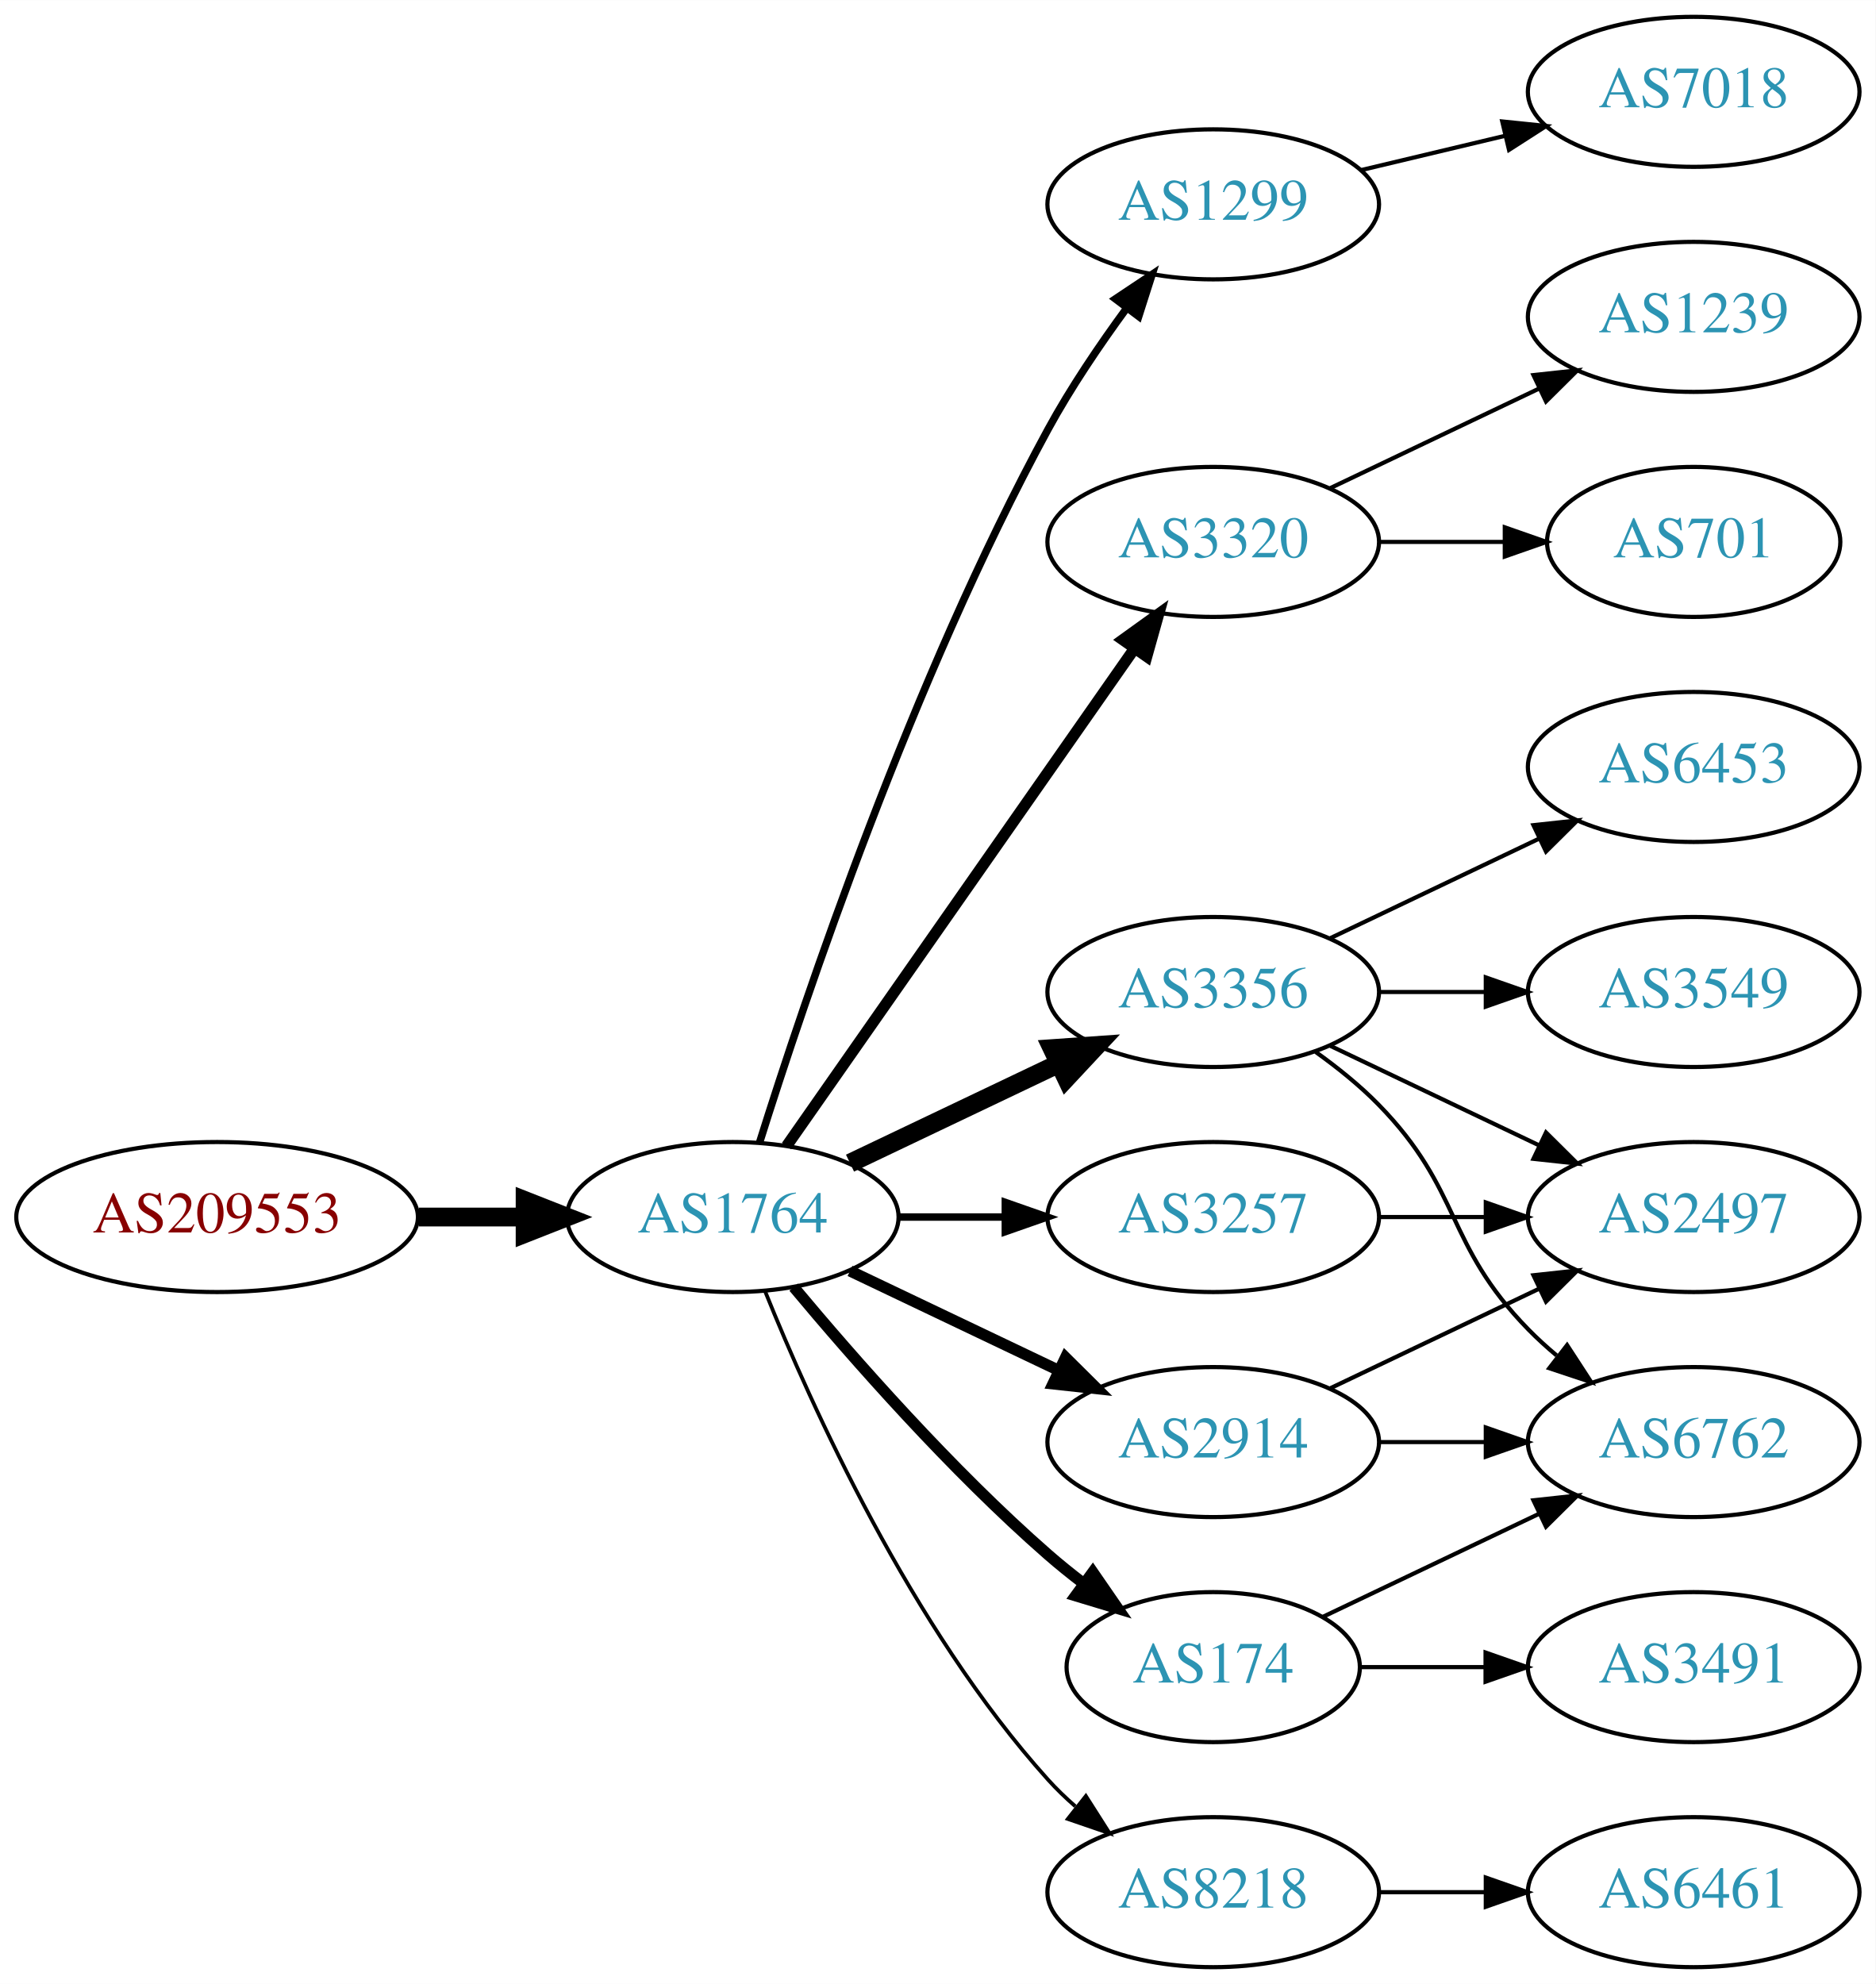
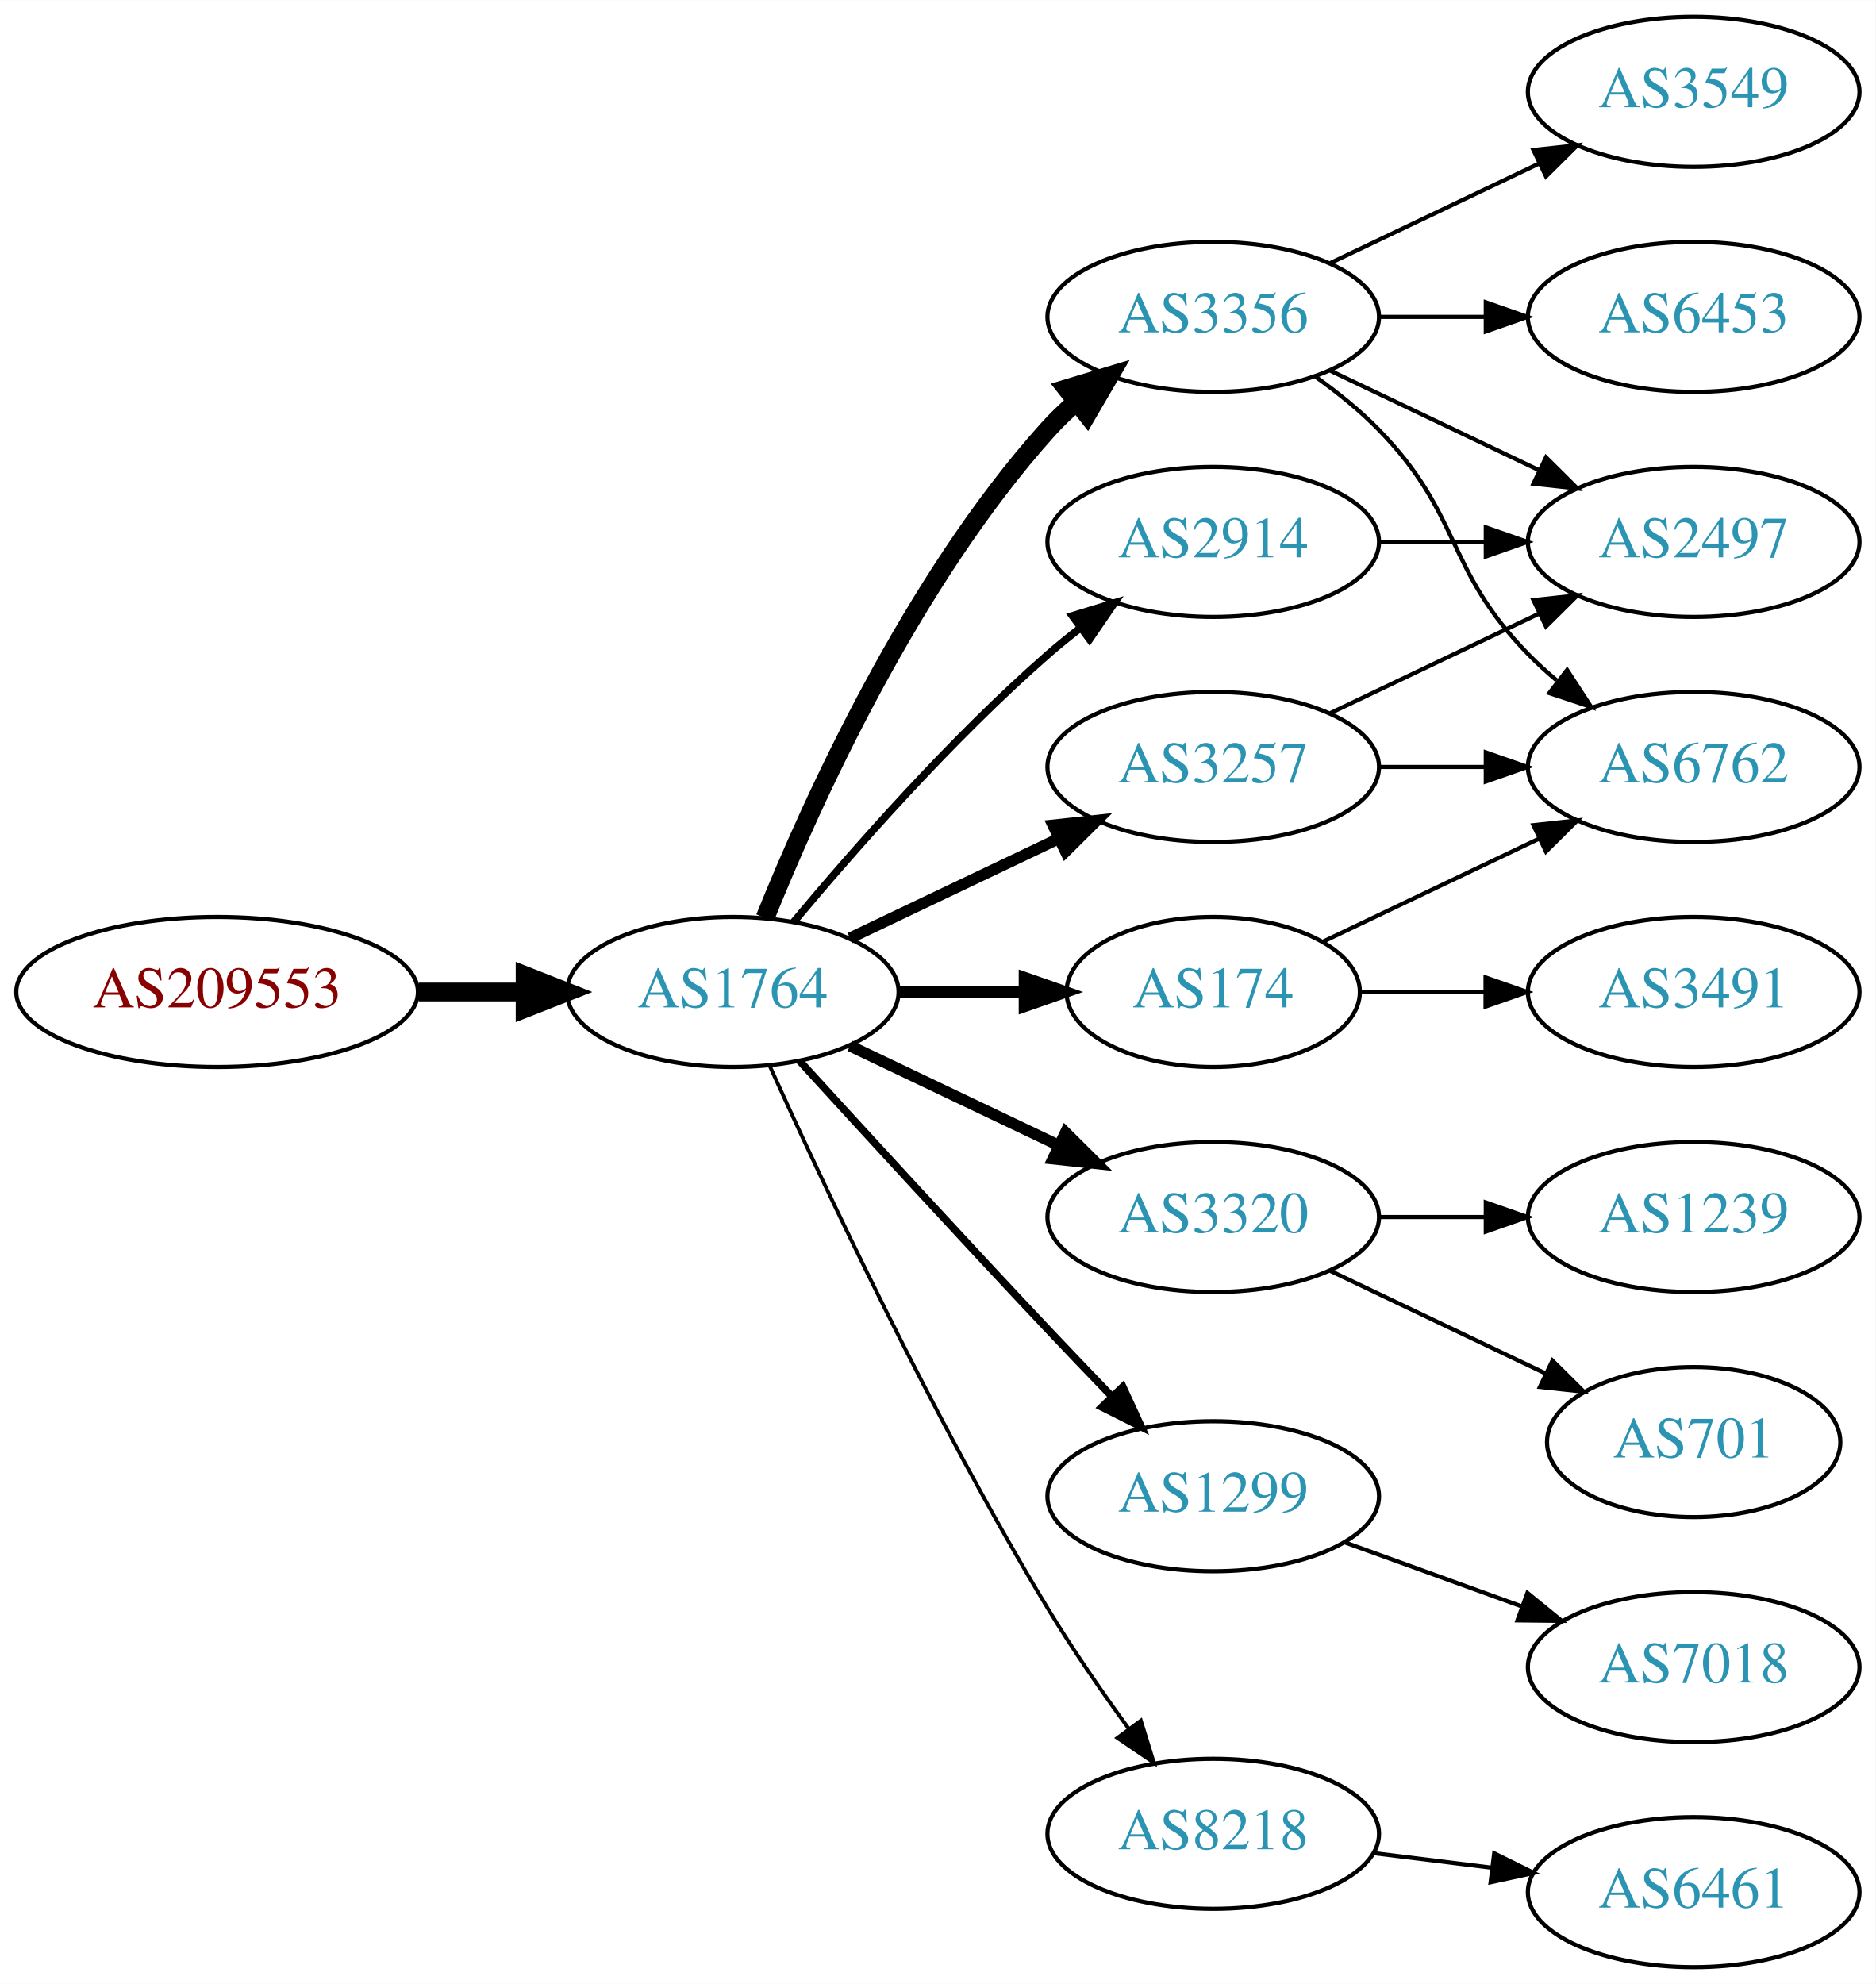
<svg xmlns="http://www.w3.org/2000/svg" xmlns:xlink="http://www.w3.org/1999/xlink" width="450pt" height="476pt" viewBox="0.00 0.00 450.07 476.00">
  <g id="graph0" class="graph" transform="scale(1 1) rotate(0) translate(4 472)">
    <polygon fill="white" stroke="none" points="-4,4 -4,-472 446.07,-472 446.07,4 -4,4" />
    <g id="node1" class="node">
      <g id="a_node1">
        <a xlink:href="/asn/209553" xlink:title="AS209553 ~ JAGGAER Austria GmbH [AT]">
-           <ellipse fill="#ffffff" stroke="black" cx="48.096" cy="-180" rx="48.192" ry="18" />
-           <text text-anchor="middle" x="48.096" y="-176.3" font-family="Times,serif" font-size="14.00" fill="#880000">AS209553</text>
+           <ellipse fill="#ffffff" stroke="black" cx="48.096" cy="-234" rx="48.192" ry="18" />
+           <text text-anchor="middle" x="48.096" y="-230.3" font-family="Times,serif" font-size="14.00" fill="#880000">AS209553</text>
        </a>
      </g>
    </g>
    <g id="node2" class="node">
      <g id="a_node2">
        <a xlink:href="/asn/1764" xlink:title="AS1764 ~ NEXTLAYER-AS [AT]">
-           <ellipse fill="#ffffff" stroke="black" cx="171.838" cy="-180" rx="39.794" ry="18" />
-           <text text-anchor="middle" x="171.838" y="-176.3" font-family="Times,serif" font-size="14.00" fill="#2c94b3">AS1764</text>
+           <ellipse fill="#ffffff" stroke="black" cx="171.838" cy="-234" rx="39.794" ry="18" />
+           <text text-anchor="middle" x="171.838" y="-230.3" font-family="Times,serif" font-size="14.00" fill="#2c94b3">AS1764</text>
        </a>
      </g>
    </g>
    <g id="edge1" class="edge">
-       <path fill="none" stroke="black" stroke-width="4.5" d="M96.513,-180C104.867,-180 113.577,-180 121.969,-180" />
-       <polygon fill="black" stroke="black" stroke-width="4.5" points="122.004,-183.938 132.004,-180 122.004,-176.063 122.004,-183.938" />
+       <path fill="none" stroke="black" stroke-width="4.5" d="M96.513,-234C104.867,-234 113.577,-234 121.969,-234" />
+       <polygon fill="black" stroke="black" stroke-width="4.5" points="122.004,-237.938 132.004,-234 122.004,-230.063 122.004,-237.938" />
    </g>
    <g id="node3" class="node">
      <g id="a_node3">
-         <a xlink:href="/asn/1299" xlink:title="AS1299 ~ Telia Carrier [EU]">
-           <ellipse fill="#ffffff" stroke="black" cx="287.131" cy="-423" rx="39.794" ry="18" />
-           <text text-anchor="middle" x="287.131" y="-419.3" font-family="Times,serif" font-size="14.00" fill="#2c94b3">AS1299</text>
+         <a xlink:href="/asn/3356" xlink:title="AS3356 ~ Level 3 Parent, LLC [US]">
+           <ellipse fill="#ffffff" stroke="black" cx="287.131" cy="-396" rx="39.794" ry="18" />
+           <text text-anchor="middle" x="287.131" y="-392.3" font-family="Times,serif" font-size="14.00" fill="#2c94b3">AS3356</text>
        </a>
      </g>
    </g>
    <g id="edge2" class="edge">
-       <path fill="none" stroke="black" stroke-width="1.8" d="M178.259,-197.841C189.03,-232.146 214.921,-309.203 247.484,-369 252.916,-378.974 259.89,-389.269 266.416,-398.16" />
-       <polygon fill="black" stroke="black" stroke-width="1.8" points="263.658,-400.316 272.47,-406.198 269.249,-396.105 263.658,-400.316" />
+       <path fill="none" stroke="black" stroke-width="4.5" d="M179.586,-251.787C190.637,-279.243 214.69,-332.578 247.484,-369 249.487,-371.224 251.706,-373.363 254.038,-375.397" />
+       <polygon fill="black" stroke="black" stroke-width="4.5" points="251.965,-378.777 262.257,-381.873 256.839,-372.591 251.965,-378.777" />
    </g>
    <g id="node4" class="node">
      <g id="a_node4">
-         <a xlink:href="/asn/3320" xlink:title="AS3320 ~ DTAG [DE]">
-           <ellipse fill="#ffffff" stroke="black" cx="287.131" cy="-342" rx="39.794" ry="18" />
-           <text text-anchor="middle" x="287.131" y="-338.3" font-family="Times,serif" font-size="14.00" fill="#2c94b3">AS3320</text>
+         <a xlink:href="/asn/174" xlink:title="AS174 ~ Cogent Communications [US]">
+           <ellipse fill="#ffffff" stroke="black" cx="287.131" cy="-234" rx="35.194" ry="18" />
+           <text text-anchor="middle" x="287.131" y="-230.3" font-family="Times,serif" font-size="14.00" fill="#2c94b3">AS174</text>
        </a>
      </g>
    </g>
    <g id="edge3" class="edge">
-       <path fill="none" stroke="black" stroke-width="2.7" d="M184.748,-197.031C204.67,-225.517 244.859,-282.985 268.209,-316.374" />
-       <polygon fill="black" stroke="black" stroke-width="2.7" points="265.44,-318.521 274.039,-324.71 271.176,-314.509 265.44,-318.521" />
+       <path fill="none" stroke="black" stroke-width="2.7" d="M211.51,-234C221.215,-234 231.706,-234 241.669,-234" />
+       <polygon fill="black" stroke="black" stroke-width="2.7" points="241.805,-237.5 251.805,-234 241.805,-230.5 241.805,-237.5" />
    </g>
    <g id="node5" class="node">
      <g id="a_node5">
-         <a xlink:href="/asn/3356" xlink:title="AS3356 ~ Level 3 Parent, LLC [US]">
-           <ellipse fill="#ffffff" stroke="black" cx="287.131" cy="-234" rx="39.794" ry="18" />
-           <text text-anchor="middle" x="287.131" y="-230.3" font-family="Times,serif" font-size="14.00" fill="#2c94b3">AS3356</text>
+         <a xlink:href="/asn/3320" xlink:title="AS3320 ~ DTAG [DE]">
+           <ellipse fill="#ffffff" stroke="black" cx="287.131" cy="-180" rx="39.794" ry="18" />
+           <text text-anchor="middle" x="287.131" y="-176.3" font-family="Times,serif" font-size="14.00" fill="#2c94b3">AS3320</text>
        </a>
      </g>
    </g>
    <g id="edge4" class="edge">
-       <path fill="none" stroke="black" stroke-width="4.5" d="M199.974,-192.934C214.968,-200.081 233.789,-209.052 250.013,-216.785" />
-       <polygon fill="black" stroke="black" stroke-width="4.5" points="248.495,-220.423 259.216,-221.171 251.883,-213.314 248.495,-220.423" />
+       <path fill="none" stroke="black" stroke-width="2.7" d="M199.974,-221.066C214.968,-213.919 233.789,-204.948 250.013,-197.215" />
+       <polygon fill="black" stroke="black" stroke-width="2.7" points="251.695,-200.291 259.216,-192.829 248.683,-193.972 251.695,-200.291" />
    </g>
    <g id="node6" class="node">
      <g id="a_node6">
-         <a xlink:href="/asn/174" xlink:title="AS174 ~ Cogent Communications [US]">
-           <ellipse fill="#ffffff" stroke="black" cx="287.131" cy="-72" rx="35.194" ry="18" />
-           <text text-anchor="middle" x="287.131" y="-68.3" font-family="Times,serif" font-size="14.00" fill="#2c94b3">AS174</text>
+         <a xlink:href="/asn/3257" xlink:title="AS3257 ~ GTT [DE]">
+           <ellipse fill="#ffffff" stroke="black" cx="287.131" cy="-288" rx="39.794" ry="18" />
+           <text text-anchor="middle" x="287.131" y="-284.3" font-family="Times,serif" font-size="14.00" fill="#2c94b3">AS3257</text>
        </a>
      </g>
    </g>
    <g id="edge5" class="edge">
-       <path fill="none" stroke="black" stroke-width="2.7" d="M186.468,-163.183C200.751,-146.071 224.297,-119.255 247.484,-99 250.154,-96.668 253.027,-94.352 255.957,-92.114" />
-       <polygon fill="black" stroke="black" stroke-width="2.7" points="258.235,-94.784 264.249,-86.061 254.108,-89.13 258.235,-94.784" />
+       <path fill="none" stroke="black" stroke-width="2.7" d="M199.974,-246.934C214.968,-254.081 233.789,-263.052 250.013,-270.785" />
+       <polygon fill="black" stroke="black" stroke-width="2.7" points="248.683,-274.028 259.216,-275.171 251.695,-267.709 248.683,-274.028" />
    </g>
    <g id="node7" class="node">
      <g id="a_node7">
-         <a xlink:href="/asn/3257" xlink:title="AS3257 ~ GTT [DE]">
-           <ellipse fill="#ffffff" stroke="black" cx="287.131" cy="-180" rx="39.794" ry="18" />
-           <text text-anchor="middle" x="287.131" y="-176.3" font-family="Times,serif" font-size="14.00" fill="#2c94b3">AS3257</text>
+         <a xlink:href="/asn/2914" xlink:title="AS2914 ~ NTT America, Inc. [US]">
+           <ellipse fill="#ffffff" stroke="black" cx="287.131" cy="-342" rx="39.794" ry="18" />
+           <text text-anchor="middle" x="287.131" y="-338.3" font-family="Times,serif" font-size="14.00" fill="#2c94b3">AS2914</text>
        </a>
      </g>
    </g>
    <g id="edge6" class="edge">
-       <path fill="none" stroke="black" stroke-width="1.8" d="M211.51,-180C219.713,-180 228.477,-180 237.009,-180" />
-       <polygon fill="black" stroke="black" stroke-width="1.8" points="237.248,-183.5 247.248,-180 237.248,-176.5 237.248,-183.5" />
+       <path fill="none" stroke="black" stroke-width="1.8" d="M186.468,-250.817C200.751,-267.929 224.297,-294.745 247.484,-315 249.95,-317.154 252.589,-319.294 255.286,-321.372" />
+       <polygon fill="black" stroke="black" stroke-width="1.8" points="253.311,-324.264 263.44,-327.37 257.459,-318.625 253.311,-324.264" />
    </g>
    <g id="node8" class="node">
      <g id="a_node8">
-         <a xlink:href="/asn/8218" xlink:title="AS8218 ~ legacy Neotelecoms [FR]">
-           <ellipse fill="#ffffff" stroke="black" cx="287.131" cy="-18" rx="39.794" ry="18" />
-           <text text-anchor="middle" x="287.131" y="-14.3" font-family="Times,serif" font-size="14.00" fill="#2c94b3">AS8218</text>
+         <a xlink:href="/asn/1299" xlink:title="AS1299 ~ Telia Carrier [EU]">
+           <ellipse fill="#ffffff" stroke="black" cx="287.131" cy="-113" rx="39.794" ry="18" />
+           <text text-anchor="middle" x="287.131" y="-109.3" font-family="Times,serif" font-size="14.00" fill="#2c94b3">AS1299</text>
        </a>
      </g>
    </g>
    <g id="edge7" class="edge">
-       <path fill="none" stroke="black" stroke-width="0.9" d="M179.586,-162.213C190.637,-134.757 214.69,-81.422 247.484,-45 249.487,-42.776 251.706,-40.637 254.038,-38.603" />
-       <polygon fill="black" stroke="black" stroke-width="0.9" points="256.569,-41.065 262.257,-32.127 252.236,-35.567 256.569,-41.065" />
+       <path fill="none" stroke="black" stroke-width="1.8" d="M187.879,-217.45C202.875,-201.005 226.617,-175.115 247.484,-153 252.382,-147.809 257.673,-142.282 262.722,-137.045" />
+       <polygon fill="black" stroke="black" stroke-width="1.8" points="265.435,-139.274 269.872,-129.653 260.404,-134.407 265.435,-139.274" />
    </g>
    <g id="node9" class="node">
      <g id="a_node9">
-         <a xlink:href="/asn/2914" xlink:title="AS2914 ~ NTT America, Inc. [US]">
-           <ellipse fill="#ffffff" stroke="black" cx="287.131" cy="-126" rx="39.794" ry="18" />
-           <text text-anchor="middle" x="287.131" y="-122.3" font-family="Times,serif" font-size="14.00" fill="#2c94b3">AS2914</text>
+         <a xlink:href="/asn/8218" xlink:title="AS8218 ~ legacy Neotelecoms [FR]">
+           <ellipse fill="#ffffff" stroke="black" cx="287.131" cy="-32" rx="39.794" ry="18" />
+           <text text-anchor="middle" x="287.131" y="-28.3" font-family="Times,serif" font-size="14.00" fill="#2c94b3">AS8218</text>
        </a>
      </g>
    </g>
    <g id="edge8" class="edge">
-       <path fill="none" stroke="black" stroke-width="2.7" d="M199.974,-167.066C214.968,-159.919 233.789,-150.948 250.013,-143.215" />
-       <polygon fill="black" stroke="black" stroke-width="2.7" points="251.695,-146.291 259.216,-138.829 248.683,-139.972 251.695,-146.291" />
+       <path fill="none" stroke="black" stroke-width="0.9" d="M180.725,-216.215C193.503,-187.94 220.072,-131.303 247.484,-86 253.364,-76.283 260.442,-66.048 266.924,-57.132" />
+       <polygon fill="black" stroke="black" stroke-width="0.9" points="269.77,-59.171 272.899,-49.049 264.141,-55.01 269.77,-59.171" />
+     </g>
+     <g id="node10" class="node">
+       <g id="a_node10">
+         <a xlink:href="/asn/6762" xlink:title="AS6762 ~ TELECOM ITALIA SPARKLE S.p.A. [IT]">
+           <ellipse fill="#ffffff" stroke="black" cx="402.424" cy="-288" rx="39.794" ry="18" />
+           <text text-anchor="middle" x="402.424" y="-284.3" font-family="Times,serif" font-size="14.00" fill="#2c94b3">AS6762</text>
+         </a>
+       </g>
+     </g>
+     <g id="edge9" class="edge">
+       <path fill="none" stroke="black" d="M311.725,-381.611C316.981,-377.852 322.313,-373.563 326.777,-369 346.95,-348.383 342.605,-335.617 362.777,-315 364.87,-312.861 367.154,-310.782 369.53,-308.79" />
+       <polygon fill="black" stroke="black" points="372.049,-311.268 377.83,-302.389 367.774,-305.725 372.049,-311.268" />
+     </g>
+     <g id="node11" class="node">
+       <g id="a_node11">
+         <a xlink:href="/asn/2497" xlink:title="AS2497 ~ Internet Initiative Japan Inc. [JP]">
+           <ellipse fill="#ffffff" stroke="black" cx="402.424" cy="-342" rx="39.794" ry="18" />
+           <text text-anchor="middle" x="402.424" y="-338.3" font-family="Times,serif" font-size="14.00" fill="#2c94b3">AS2497</text>
+         </a>
+       </g>
+     </g>
+     <g id="edge10" class="edge">
+       <path fill="none" stroke="black" d="M315.267,-383.066C330.261,-375.919 349.082,-366.948 365.306,-359.215" />
+       <polygon fill="black" stroke="black" points="366.988,-362.291 374.509,-354.829 363.976,-355.972 366.988,-362.291" />
+     </g>
+     <g id="node12" class="node">
+       <g id="a_node12">
+         <a xlink:href="/asn/6453" xlink:title="AS6453 ~ TATA COMMUNICATIONS (AMERICA) INC [US]">
+           <ellipse fill="#ffffff" stroke="black" cx="402.424" cy="-396" rx="39.794" ry="18" />
+           <text text-anchor="middle" x="402.424" y="-392.3" font-family="Times,serif" font-size="14.00" fill="#2c94b3">AS6453</text>
+         </a>
+       </g>
+     </g>
+     <g id="edge11" class="edge">
+       <path fill="none" stroke="black" d="M326.803,-396C335.006,-396 343.77,-396 352.302,-396" />
+       <polygon fill="black" stroke="black" points="352.541,-399.5 362.541,-396 352.541,-392.5 352.541,-399.5" />
+     </g>
+     <g id="node13" class="node">
+       <g id="a_node13">
+         <a xlink:href="/asn/3549" xlink:title="AS3549 ~ Level 3 Parent, LLC [US]">
+           <ellipse fill="#ffffff" stroke="black" cx="402.424" cy="-450" rx="39.794" ry="18" />
+           <text text-anchor="middle" x="402.424" y="-446.3" font-family="Times,serif" font-size="14.00" fill="#2c94b3">AS3549</text>
+         </a>
+       </g>
+     </g>
+     <g id="edge12" class="edge">
+       <path fill="none" stroke="black" d="M315.267,-408.934C330.261,-416.081 349.082,-425.052 365.306,-432.785" />
+       <polygon fill="black" stroke="black" points="363.976,-436.028 374.509,-437.171 366.988,-429.709 363.976,-436.028" />
+     </g>
+     <g id="edge13" class="edge">
+       <path fill="none" stroke="black" d="M313.556,-246.119C328.859,-253.413 348.582,-262.814 365.464,-270.86" />
+       <polygon fill="black" stroke="black" points="363.971,-274.026 374.504,-275.169 366.983,-267.707 363.971,-274.026" />
+     </g>
+     <g id="node14" class="node">
+       <g id="a_node14">
+         <a xlink:href="/asn/3491" xlink:title="AS3491 ~ PCCW Global, Inc. [US]">
+           <ellipse fill="#ffffff" stroke="black" cx="402.424" cy="-234" rx="39.794" ry="18" />
+           <text text-anchor="middle" x="402.424" y="-230.3" font-family="Times,serif" font-size="14.00" fill="#2c94b3">AS3491</text>
+         </a>
+       </g>
+     </g>
+     <g id="edge14" class="edge">
+       <path fill="none" stroke="black" d="M322.43,-234C331.807,-234 342.158,-234 352.192,-234" />
+       <polygon fill="black" stroke="black" points="352.481,-237.5 362.481,-234 352.481,-230.5 352.481,-237.5" />
+     </g>
+     <g id="node15" class="node">
+       <g id="a_node15">
+         <a xlink:href="/asn/701" xlink:title="AS701 ~ UUNET [US]">
+           <ellipse fill="#ffffff" stroke="black" cx="402.424" cy="-126" rx="35.194" ry="18" />
+           <text text-anchor="middle" x="402.424" y="-122.3" font-family="Times,serif" font-size="14.00" fill="#2c94b3">AS701</text>
+         </a>
+       </g>
+     </g>
+     <g id="edge15" class="edge">
+       <path fill="none" stroke="black" d="M315.267,-167.066C330.699,-159.71 350.185,-150.423 366.72,-142.541" />
+       <polygon fill="black" stroke="black" points="368.54,-145.551 376.062,-138.089 365.529,-139.232 368.54,-145.551" />
+     </g>
+     <g id="node16" class="node">
+       <g id="a_node16">
+         <a xlink:href="/asn/1239" xlink:title="AS1239 ~ Sprint [US]">
+           <ellipse fill="#ffffff" stroke="black" cx="402.424" cy="-180" rx="39.794" ry="18" />
+           <text text-anchor="middle" x="402.424" y="-176.3" font-family="Times,serif" font-size="14.00" fill="#2c94b3">AS1239</text>
+         </a>
+       </g>
+     </g>
+     <g id="edge16" class="edge">
+       <path fill="none" stroke="black" d="M326.803,-180C335.006,-180 343.77,-180 352.302,-180" />
+       <polygon fill="black" stroke="black" points="352.541,-183.5 362.541,-180 352.541,-176.5 352.541,-183.5" />
+     </g>
+     <g id="edge19" class="edge">
+       <path fill="none" stroke="black" d="M326.803,-288C335.006,-288 343.77,-288 352.302,-288" />
+       <polygon fill="black" stroke="black" points="352.541,-291.5 362.541,-288 352.541,-284.5 352.541,-291.5" />
+     </g>
+     <g id="edge20" class="edge">
+       <path fill="none" stroke="black" d="M315.267,-300.934C330.261,-308.081 349.082,-317.052 365.306,-324.785" />
+       <polygon fill="black" stroke="black" points="363.976,-328.028 374.509,-329.171 366.988,-321.709 363.976,-328.028" />
+     </g>
+     <g id="edge17" class="edge">
+       <path fill="none" stroke="black" d="M326.803,-342C335.006,-342 343.77,-342 352.302,-342" />
+       <polygon fill="black" stroke="black" points="352.541,-345.5 362.541,-342 352.541,-338.5 352.541,-345.5" />
    </g>
    <g id="node18" class="node">
      <g id="a_node18">
        <a xlink:href="/asn/7018" xlink:title="AS7018 ~ AT&amp;T Services, Inc. [US]">
-           <ellipse fill="#ffffff" stroke="black" cx="402.424" cy="-450" rx="39.794" ry="18" />
-           <text text-anchor="middle" x="402.424" y="-446.3" font-family="Times,serif" font-size="14.00" fill="#2c94b3">AS7018</text>
+           <ellipse fill="#ffffff" stroke="black" cx="402.424" cy="-72" rx="39.794" ry="18" />
+           <text text-anchor="middle" x="402.424" y="-68.3" font-family="Times,serif" font-size="14.00" fill="#2c94b3">AS7018</text>
        </a>
      </g>
    </g>
    <g id="edge21" class="edge">
-       <path fill="none" stroke="black" d="M322.738,-431.248C333.609,-433.838 345.764,-436.735 357.206,-439.462" />
-       <polygon fill="black" stroke="black" points="356.49,-442.889 367.029,-441.803 358.112,-436.08 356.49,-442.889" />
-     </g>
-     <g id="node10" class="node">
-       <g id="a_node10">
-         <a xlink:href="/asn/701" xlink:title="AS701 ~ UUNET [US]">
-           <ellipse fill="#ffffff" stroke="black" cx="402.424" cy="-342" rx="35.194" ry="18" />
-           <text text-anchor="middle" x="402.424" y="-338.3" font-family="Times,serif" font-size="14.00" fill="#2c94b3">AS701</text>
-         </a>
-       </g>
-     </g>
-     <g id="edge9" class="edge">
-       <path fill="none" stroke="black" d="M326.803,-342C336.508,-342 346.999,-342 356.962,-342" />
-       <polygon fill="black" stroke="black" points="357.098,-345.5 367.098,-342 357.098,-338.5 357.098,-345.5" />
-     </g>
-     <g id="node11" class="node">
-       <g id="a_node11">
-         <a xlink:href="/asn/1239" xlink:title="AS1239 ~ Sprint [US]">
-           <ellipse fill="#ffffff" stroke="black" cx="402.424" cy="-396" rx="39.794" ry="18" />
-           <text text-anchor="middle" x="402.424" y="-392.3" font-family="Times,serif" font-size="14.00" fill="#2c94b3">AS1239</text>
-         </a>
-       </g>
-     </g>
-     <g id="edge10" class="edge">
-       <path fill="none" stroke="black" d="M315.267,-354.934C330.261,-362.081 349.082,-371.052 365.306,-378.785" />
-       <polygon fill="black" stroke="black" points="363.976,-382.028 374.509,-383.171 366.988,-375.709 363.976,-382.028" />
-     </g>
-     <g id="node12" class="node">
-       <g id="a_node12">
-         <a xlink:href="/asn/6762" xlink:title="AS6762 ~ TELECOM ITALIA SPARKLE S.p.A. [IT]">
-           <ellipse fill="#ffffff" stroke="black" cx="402.424" cy="-126" rx="39.794" ry="18" />
-           <text text-anchor="middle" x="402.424" y="-122.3" font-family="Times,serif" font-size="14.00" fill="#2c94b3">AS6762</text>
-         </a>
-       </g>
-     </g>
-     <g id="edge11" class="edge">
-       <path fill="none" stroke="black" d="M311.725,-219.611C316.981,-215.852 322.313,-211.563 326.777,-207 346.95,-186.383 342.605,-173.617 362.777,-153 364.87,-150.861 367.154,-148.782 369.53,-146.79" />
-       <polygon fill="black" stroke="black" points="372.049,-149.268 377.83,-140.389 367.774,-143.725 372.049,-149.268" />
-     </g>
-     <g id="node13" class="node">
-       <g id="a_node13">
-         <a xlink:href="/asn/3549" xlink:title="AS3549 ~ Level 3 Parent, LLC [US]">
-           <ellipse fill="#ffffff" stroke="black" cx="402.424" cy="-234" rx="39.794" ry="18" />
-           <text text-anchor="middle" x="402.424" y="-230.3" font-family="Times,serif" font-size="14.00" fill="#2c94b3">AS3549</text>
-         </a>
-       </g>
-     </g>
-     <g id="edge12" class="edge">
-       <path fill="none" stroke="black" d="M326.803,-234C335.006,-234 343.77,-234 352.302,-234" />
-       <polygon fill="black" stroke="black" points="352.541,-237.5 362.541,-234 352.541,-230.5 352.541,-237.5" />
-     </g>
-     <g id="node14" class="node">
-       <g id="a_node14">
-         <a xlink:href="/asn/2497" xlink:title="AS2497 ~ Internet Initiative Japan Inc. [JP]">
-           <ellipse fill="#ffffff" stroke="black" cx="402.424" cy="-180" rx="39.794" ry="18" />
-           <text text-anchor="middle" x="402.424" y="-176.3" font-family="Times,serif" font-size="14.00" fill="#2c94b3">AS2497</text>
-         </a>
-       </g>
-     </g>
-     <g id="edge13" class="edge">
-       <path fill="none" stroke="black" d="M315.267,-221.066C330.261,-213.919 349.082,-204.948 365.306,-197.215" />
-       <polygon fill="black" stroke="black" points="366.988,-200.291 374.509,-192.829 363.976,-193.972 366.988,-200.291" />
-     </g>
-     <g id="node15" class="node">
-       <g id="a_node15">
-         <a xlink:href="/asn/6453" xlink:title="AS6453 ~ TATA COMMUNICATIONS (AMERICA) INC [US]">
-           <ellipse fill="#ffffff" stroke="black" cx="402.424" cy="-288" rx="39.794" ry="18" />
-           <text text-anchor="middle" x="402.424" y="-284.3" font-family="Times,serif" font-size="14.00" fill="#2c94b3">AS6453</text>
-         </a>
-       </g>
-     </g>
-     <g id="edge14" class="edge">
-       <path fill="none" stroke="black" d="M315.267,-246.934C330.261,-254.081 349.082,-263.052 365.306,-270.785" />
-       <polygon fill="black" stroke="black" points="363.976,-274.028 374.509,-275.171 366.988,-267.709 363.976,-274.028" />
-     </g>
-     <g id="edge15" class="edge">
-       <path fill="none" stroke="black" d="M313.556,-84.119C328.859,-91.412 348.582,-100.814 365.464,-108.86" />
-       <polygon fill="black" stroke="black" points="363.971,-112.026 374.504,-113.169 366.983,-105.707 363.971,-112.026" />
-     </g>
-     <g id="node16" class="node">
-       <g id="a_node16">
-         <a xlink:href="/asn/3491" xlink:title="AS3491 ~ PCCW Global, Inc. [US]">
-           <ellipse fill="#ffffff" stroke="black" cx="402.424" cy="-72" rx="39.794" ry="18" />
-           <text text-anchor="middle" x="402.424" y="-68.3" font-family="Times,serif" font-size="14.00" fill="#2c94b3">AS3491</text>
-         </a>
-       </g>
-     </g>
-     <g id="edge16" class="edge">
-       <path fill="none" stroke="black" d="M322.43,-72C331.807,-72 342.158,-72 352.192,-72" />
-       <polygon fill="black" stroke="black" points="352.481,-75.5 362.481,-72 352.481,-68.5 352.481,-75.5" />
-     </g>
-     <g id="edge17" class="edge">
-       <path fill="none" stroke="black" d="M326.803,-180C335.006,-180 343.77,-180 352.302,-180" />
-       <polygon fill="black" stroke="black" points="352.541,-183.5 362.541,-180 352.541,-176.5 352.541,-183.5" />
+       <path fill="none" stroke="black" d="M318.79,-101.905C331.762,-97.21 347.055,-91.676 360.936,-86.652" />
+       <polygon fill="black" stroke="black" points="362.529,-89.798 370.741,-83.104 360.146,-83.216 362.529,-89.798" />
    </g>
    <g id="node17" class="node">
      <g id="a_node17">
        <a xlink:href="/asn/6461" xlink:title="AS6461 ~ Zayo Bandwidth [US]">
          <ellipse fill="#ffffff" stroke="black" cx="402.424" cy="-18" rx="39.794" ry="18" />
          <text text-anchor="middle" x="402.424" y="-14.3" font-family="Times,serif" font-size="14.00" fill="#2c94b3">AS6461</text>
        </a>
      </g>
    </g>
    <g id="edge18" class="edge">
-       <path fill="none" stroke="black" d="M326.803,-18C335.006,-18 343.77,-18 352.302,-18" />
-       <polygon fill="black" stroke="black" points="352.541,-21.5 362.541,-18 352.541,-14.5 352.541,-21.5" />
-     </g>
-     <g id="edge19" class="edge">
-       <path fill="none" stroke="black" d="M326.803,-126C335.006,-126 343.77,-126 352.302,-126" />
-       <polygon fill="black" stroke="black" points="352.541,-129.5 362.541,-126 352.541,-122.5 352.541,-129.5" />
-     </g>
-     <g id="edge20" class="edge">
-       <path fill="none" stroke="black" d="M315.267,-138.934C330.261,-146.081 349.082,-155.052 365.306,-162.785" />
-       <polygon fill="black" stroke="black" points="363.976,-166.028 374.509,-167.171 366.988,-159.709 363.976,-166.028" />
+       <path fill="none" stroke="black" d="M325.541,-27.377C334.629,-26.254 344.466,-25.038 353.951,-23.866" />
+       <polygon fill="black" stroke="black" points="354.558,-27.318 364.053,-22.618 353.699,-20.371 354.558,-27.318" />
    </g>
  </g>
</svg>
